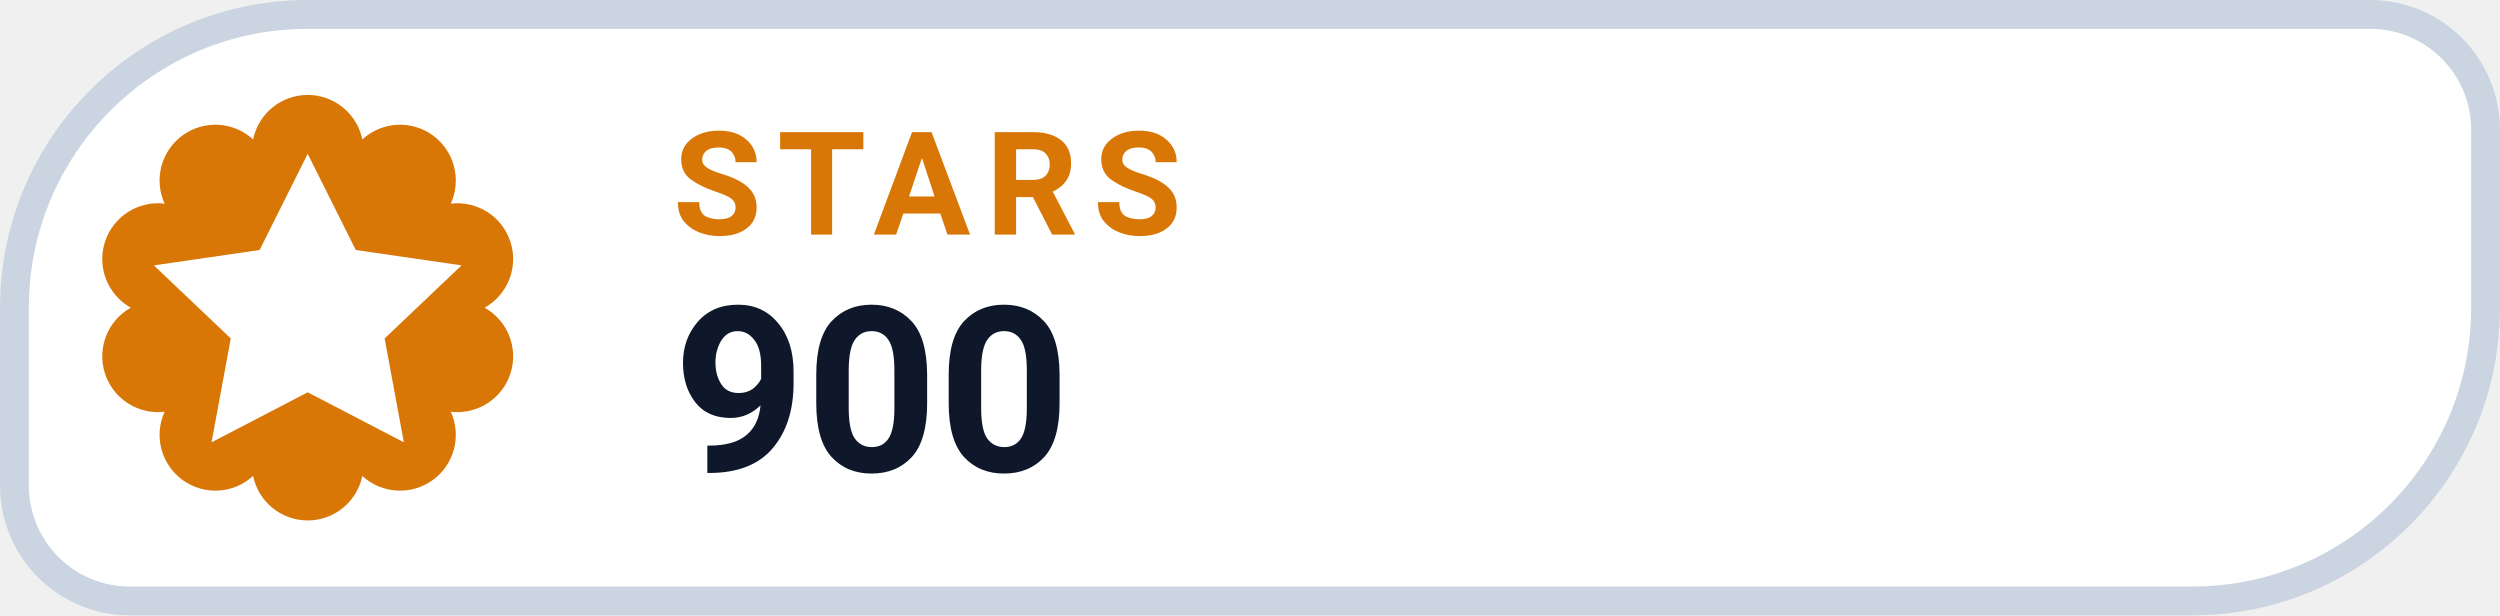
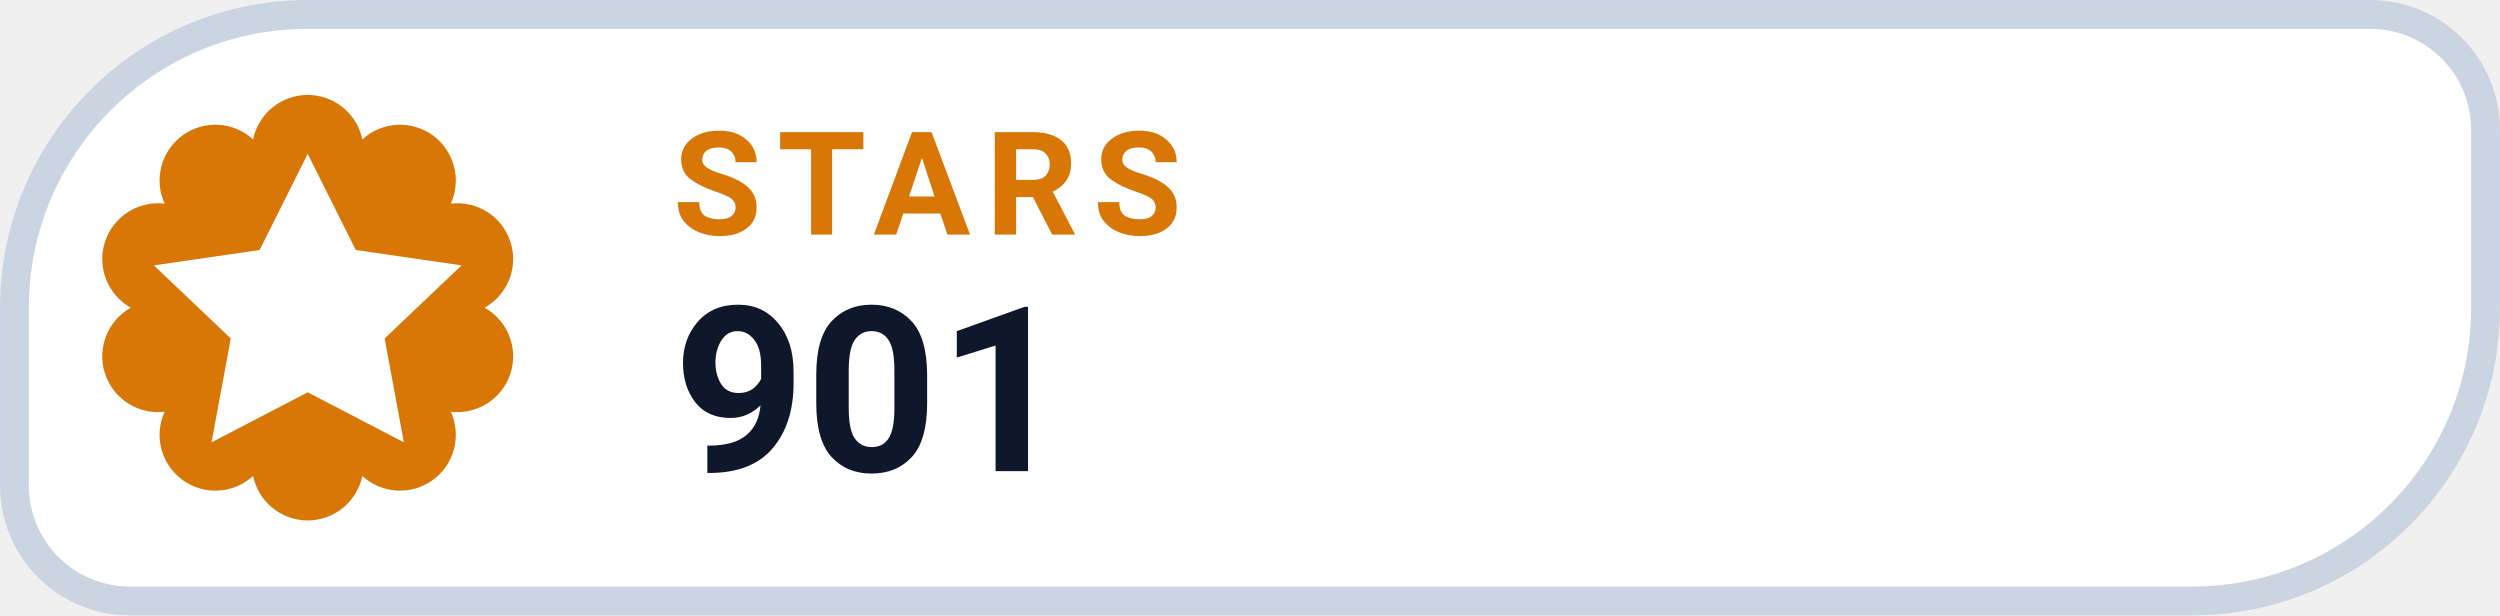
- <svg xmlns="http://www.w3.org/2000/svg" width="126" height="31.015" viewBox="0 0 130 32" role="img" aria-label="STARS 900">
+ <svg xmlns="http://www.w3.org/2000/svg" width="126" height="31.015" viewBox="0 0 130 32" role="img" aria-label="STARS 901">
  <path d="M 16.00 0.75 H 123.25 A 6.00 6.00 0 0 1 129.25 6.75 V 16.00 A 15.25 15.25 0 0 1 114.00 31.25 H 6.75 A 6.00 6.00 0 0 1 0.75 25.25 V 16.00 A 15.25 15.25 0 0 1 16.00 0.75 Z" fill="#FFFFFF" stroke="#CBD5E1" stroke-width="1.5" />
  <path d="M 13.16 7.25 A 2.90 2.90 0 0 1 18.84 7.25 A 2.90 2.90 0 0 1 23.44 10.59 A 2.90 2.90 0 0 1 25.20 16.00 A 2.90 2.90 0 0 1 23.44 21.41 A 2.90 2.90 0 0 1 18.84 24.75 A 2.90 2.90 0 0 1 13.16 24.75 A 2.90 2.90 0 0 1 8.56 21.41 A 2.90 2.90 0 0 1 6.80 16.00 A 2.90 2.90 0 0 1 8.56 10.59 A 2.90 2.90 0 0 1 13.16 7.25 Z" fill="#D97706" />
  <g transform="translate(16 16)" style="color:#FFFFFF;">
    <path d="M0 -8 l2.5 5 5.5 .8 -4 3.8 1 5.4 -5 -2.6 -5 2.6 1 -5.4 -4 -3.8 5.5 -.8 Z" fill="currentColor" />
  </g>
  <text x="35" y="12.2" fill="#D97706" font-family="-apple-system,BlinkMacSystemFont,'Segoe UI',Roboto,Helvetica,Arial,sans-serif" font-size="7.5" font-weight="700" letter-spacing=".8">STARS</text>
-   <text x="35" y="24.5" fill="#0F172A" font-family="-apple-system,BlinkMacSystemFont,'Segoe UI',Roboto,Helvetica,Arial,sans-serif" font-size="12" font-weight="750">900</text>
+   <text x="35" y="24.5" fill="#0F172A" font-family="-apple-system,BlinkMacSystemFont,'Segoe UI',Roboto,Helvetica,Arial,sans-serif" font-size="12" font-weight="750">901</text>
</svg>
